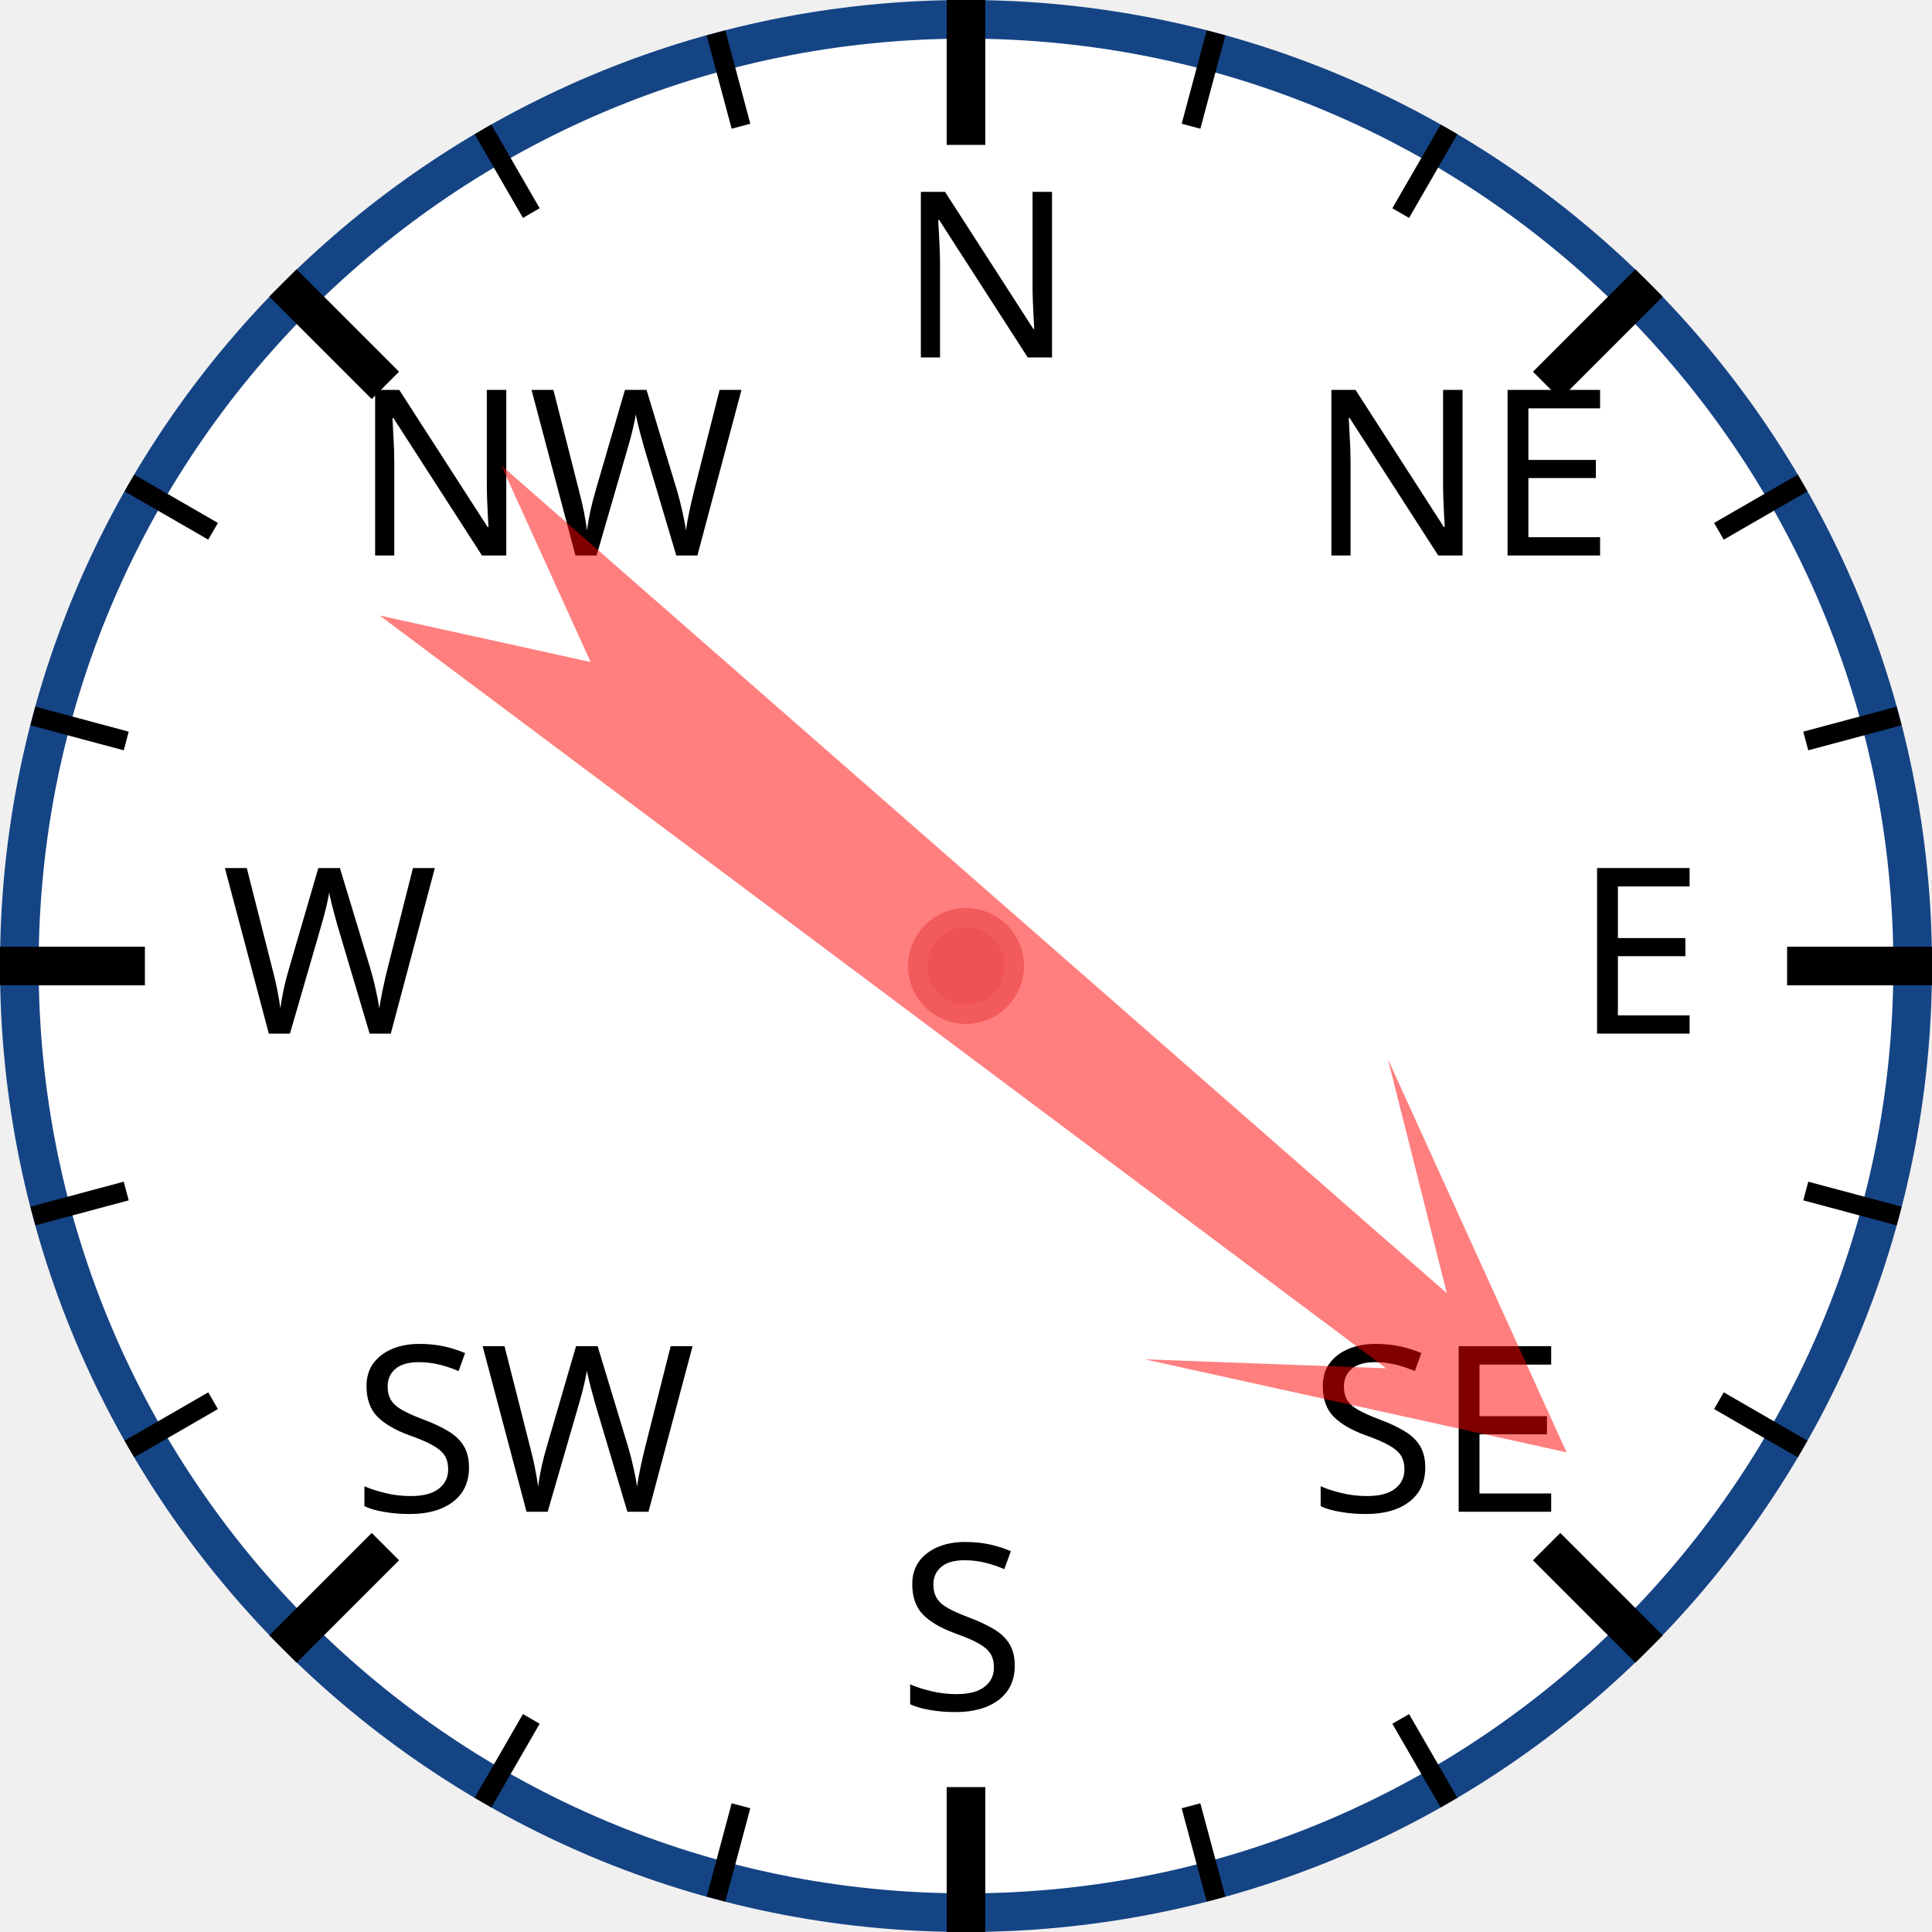
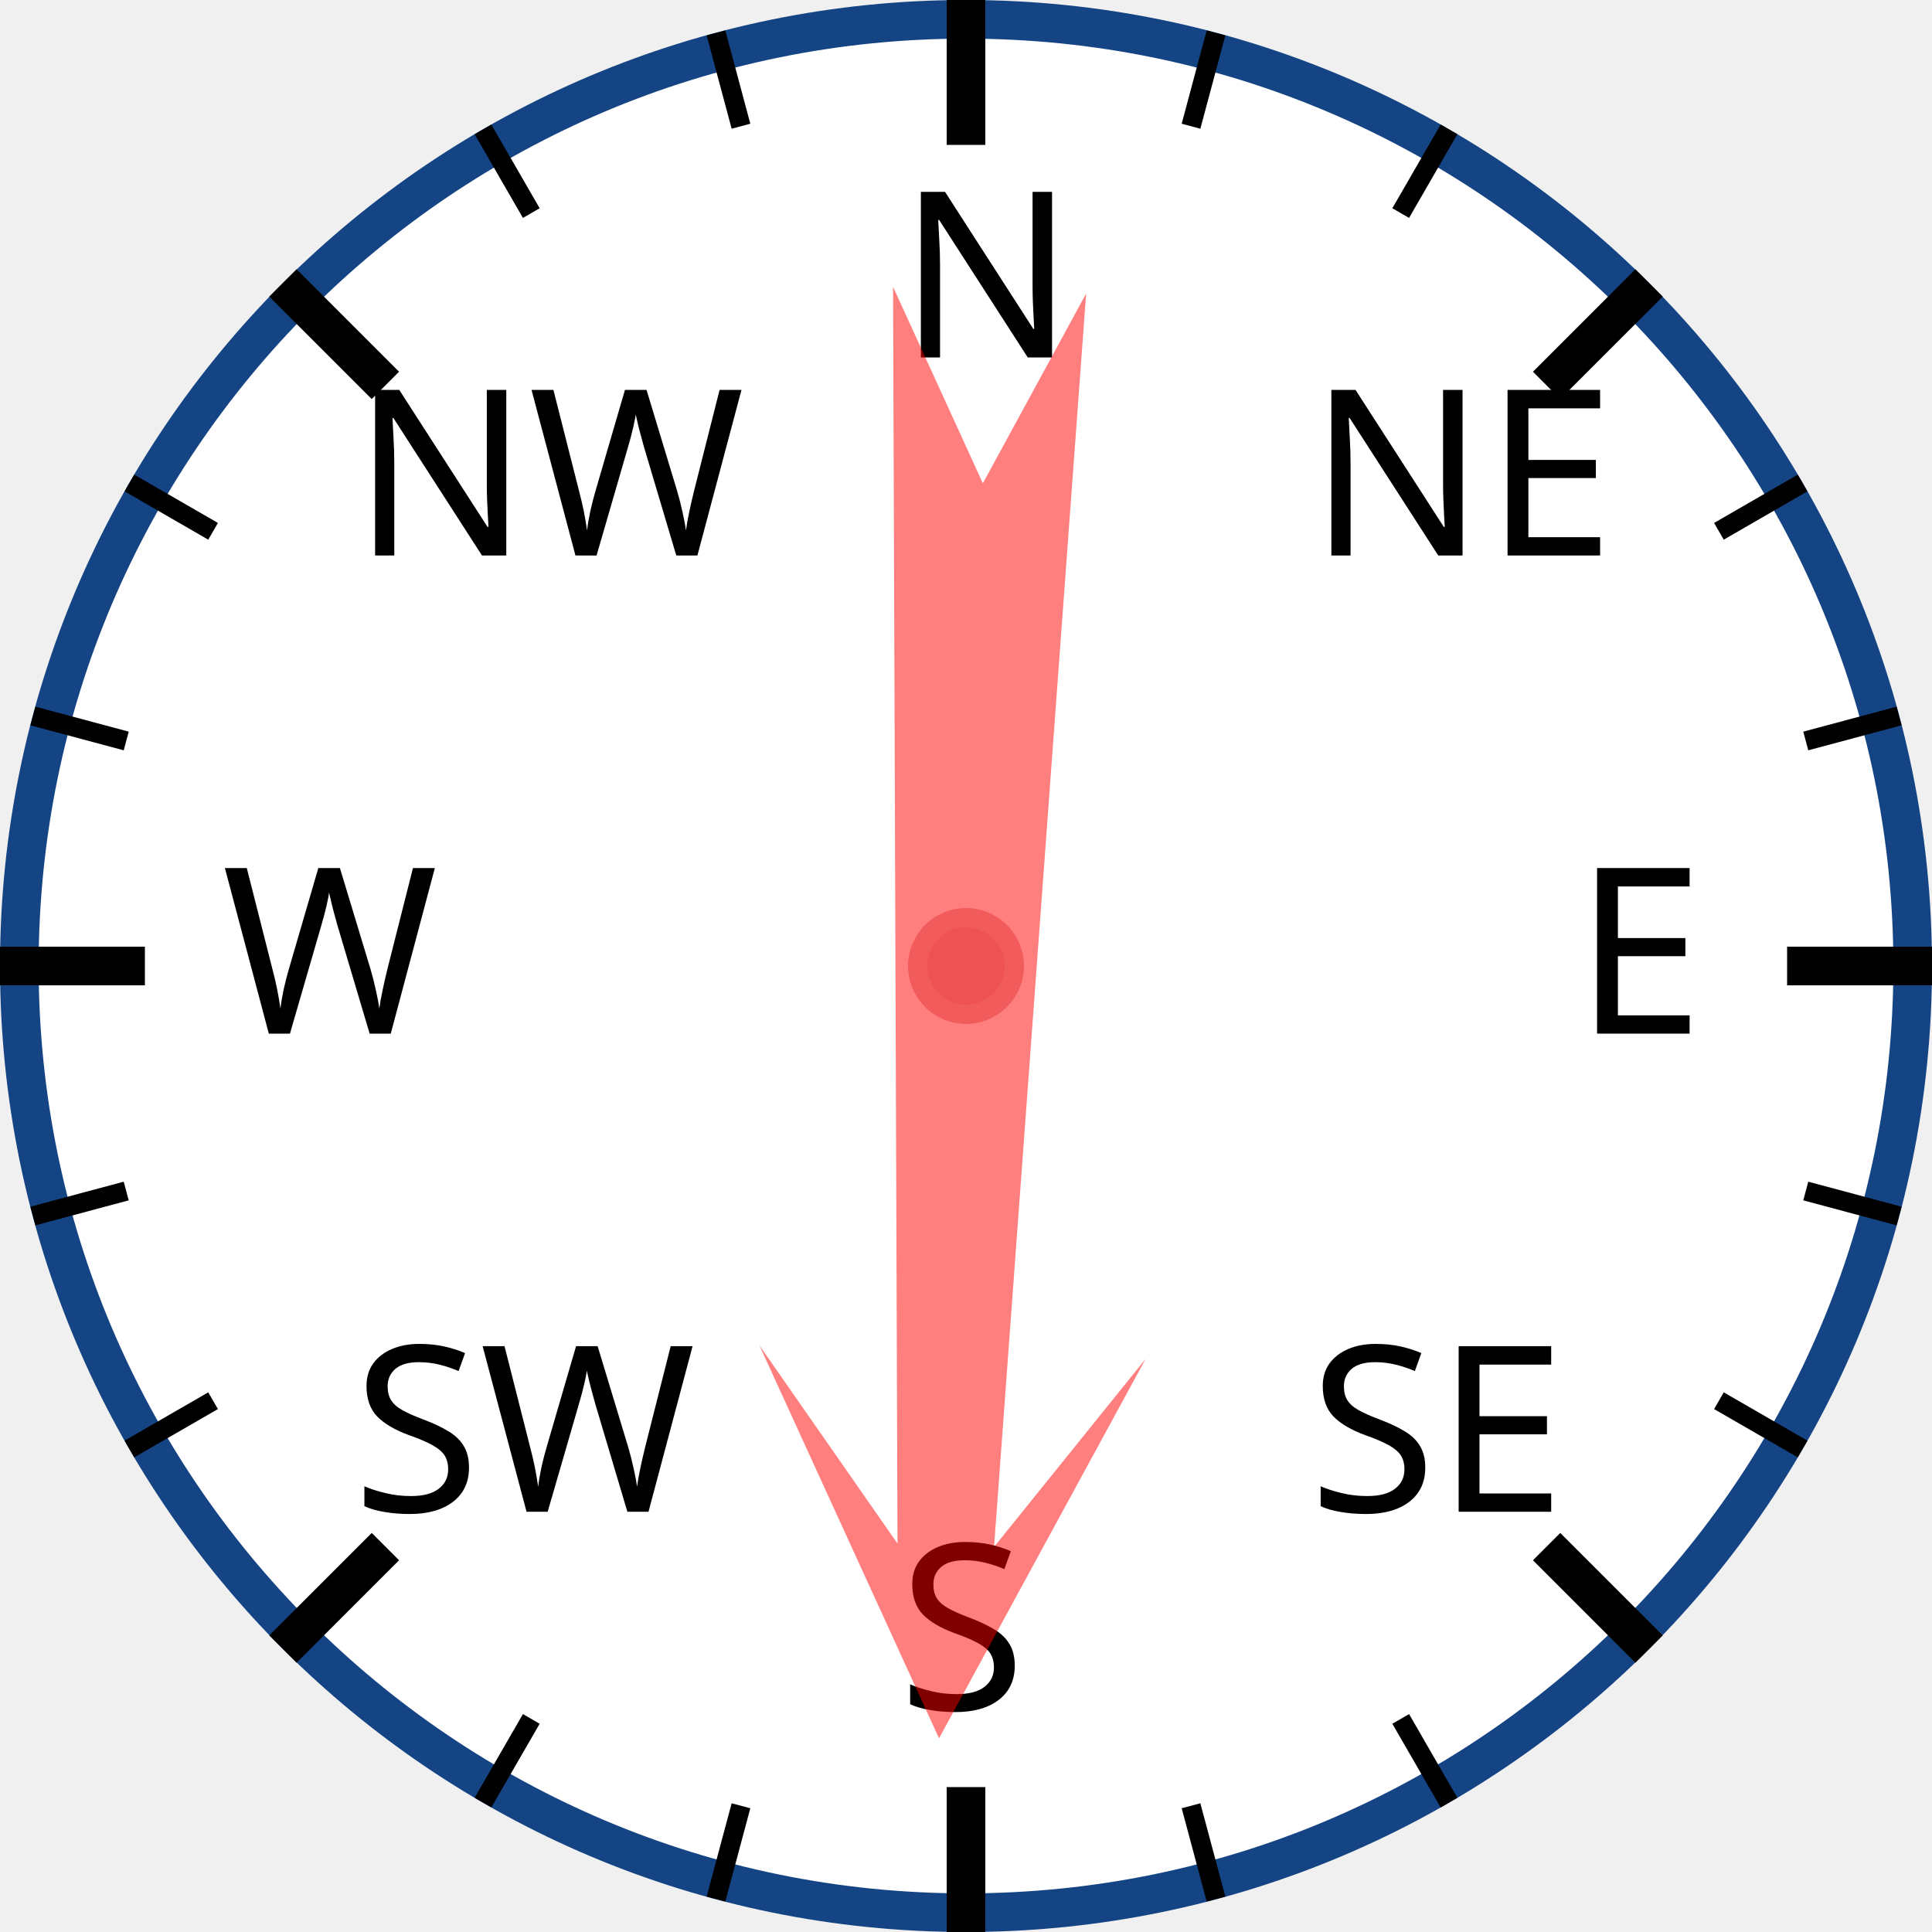
<svg xmlns="http://www.w3.org/2000/svg" width="120px" height="120px" viewBox="0 0 200 200">
  <circle cx="100" cy="100" r="98" style="fill: white; stroke: #154485; stroke-width: 4;" />
  <text x="93.0" y="37.0" style="font-family: sans-serif; font-size: 18pt;">N</text>
  <line x1="100.0" y1="0.0" x2="100.0" y2="15.0" style="stroke: black; stroke-width: 4;" />
  <line x1="74.118" y1="3.407" x2="76.706" y2="13.067" style="stroke: black; stroke-width: 2;" />
  <line x1="50" y1="13.397" x2="55" y2="22.058" style="stroke: black; stroke-width: 2;" />
  <text x="36.503" y="57.503" style="font-family: sans-serif; font-size: 18pt;">NW</text>
  <line x1="29.289" y1="29.289" x2="39.896" y2="39.896" style="stroke: black; stroke-width: 4;" />
  <line x1="13.397" y1="50" x2="22.058" y2="55" style="stroke: black; stroke-width: 2;" />
  <line x1="3.407" y1="74.118" x2="13.067" y2="76.706" style="stroke: black; stroke-width: 2;" />
  <text x="23.0" y="107.0" style="font-family: sans-serif; font-size: 18pt;">W</text>
  <line x1="0.0" y1="100.0" x2="15.0" y2="100.0" style="stroke: black; stroke-width: 4;" />
  <line x1="3.407" y1="125.882" x2="13.067" y2="123.294" style="stroke: black; stroke-width: 2;" />
  <line x1="13.397" y1="150" x2="22.058" y2="145" style="stroke: black; stroke-width: 2;" />
  <text x="36.503" y="156.497" style="font-family: sans-serif; font-size: 18pt;">SW</text>
  <line x1="29.289" y1="170.711" x2="39.896" y2="160.104" style="stroke: black; stroke-width: 4;" />
  <line x1="50" y1="186.603" x2="55" y2="177.942" style="stroke: black; stroke-width: 2;" />
  <line x1="74.118" y1="196.593" x2="76.706" y2="186.933" style="stroke: black; stroke-width: 2;" />
  <text x="93" y="177.0" style="font-family: sans-serif; font-size: 18pt;">S</text>
  <line x1="100" y1="200.0" x2="100" y2="185.0" style="stroke: black; stroke-width: 4;" />
  <line x1="125.882" y1="196.593" x2="123.294" y2="186.933" style="stroke: black; stroke-width: 2;" />
  <line x1="150.0" y1="186.603" x2="145.0" y2="177.942" style="stroke: black; stroke-width: 2;" />
  <text x="135.497" y="156.497" style="font-family: sans-serif; font-size: 18pt;">SE</text>
  <line x1="170.711" y1="170.711" x2="160.104" y2="160.104" style="stroke: black; stroke-width: 4;" />
  <line x1="186.603" y1="150" x2="177.942" y2="145" style="stroke: black; stroke-width: 2;" />
  <line x1="196.593" y1="125.882" x2="186.933" y2="123.294" style="stroke: black; stroke-width: 2;" />
  <text x="163.0" y="107" style="font-family: sans-serif; font-size: 18pt;">E</text>
  <line x1="200.0" y1="100" x2="185.0" y2="100" style="stroke: black; stroke-width: 4;" />
  <line x1="196.593" y1="74.118" x2="186.933" y2="76.706" style="stroke: black; stroke-width: 2;" />
  <line x1="186.603" y1="50" x2="177.942" y2="55" style="stroke: black; stroke-width: 2;" />
  <text x="135.497" y="57.503" style="font-family: sans-serif; font-size: 18pt;">NE</text>
  <line x1="170.711" y1="29.289" x2="160.104" y2="39.896" style="stroke: black; stroke-width: 4;" />
  <line x1="150" y1="13.397" x2="145" y2="22.058" style="stroke: black; stroke-width: 2;" />
  <line x1="125.882" y1="3.407" x2="123.294" y2="13.067" style="stroke: black; stroke-width: 2;" />
-   <polygon points="100 20 120 60 105 40 110 170 100 150 90 170 95 40 80 60" style="fill: red; fill-opacity: 0.5;" transform="rotate(129,100,100)" />
+   <polygon points="100 20 120 60 105 40 110 170 100 150 90 170 95 40 80 60" style="fill: red; fill-opacity: 0.5;" transform="rotate(182,100,100)" />
  <circle cx="100" cy="100" r="5" style="fill: #EE5252; stroke: #F25B5B; stroke-width: 2;" />
</svg>
